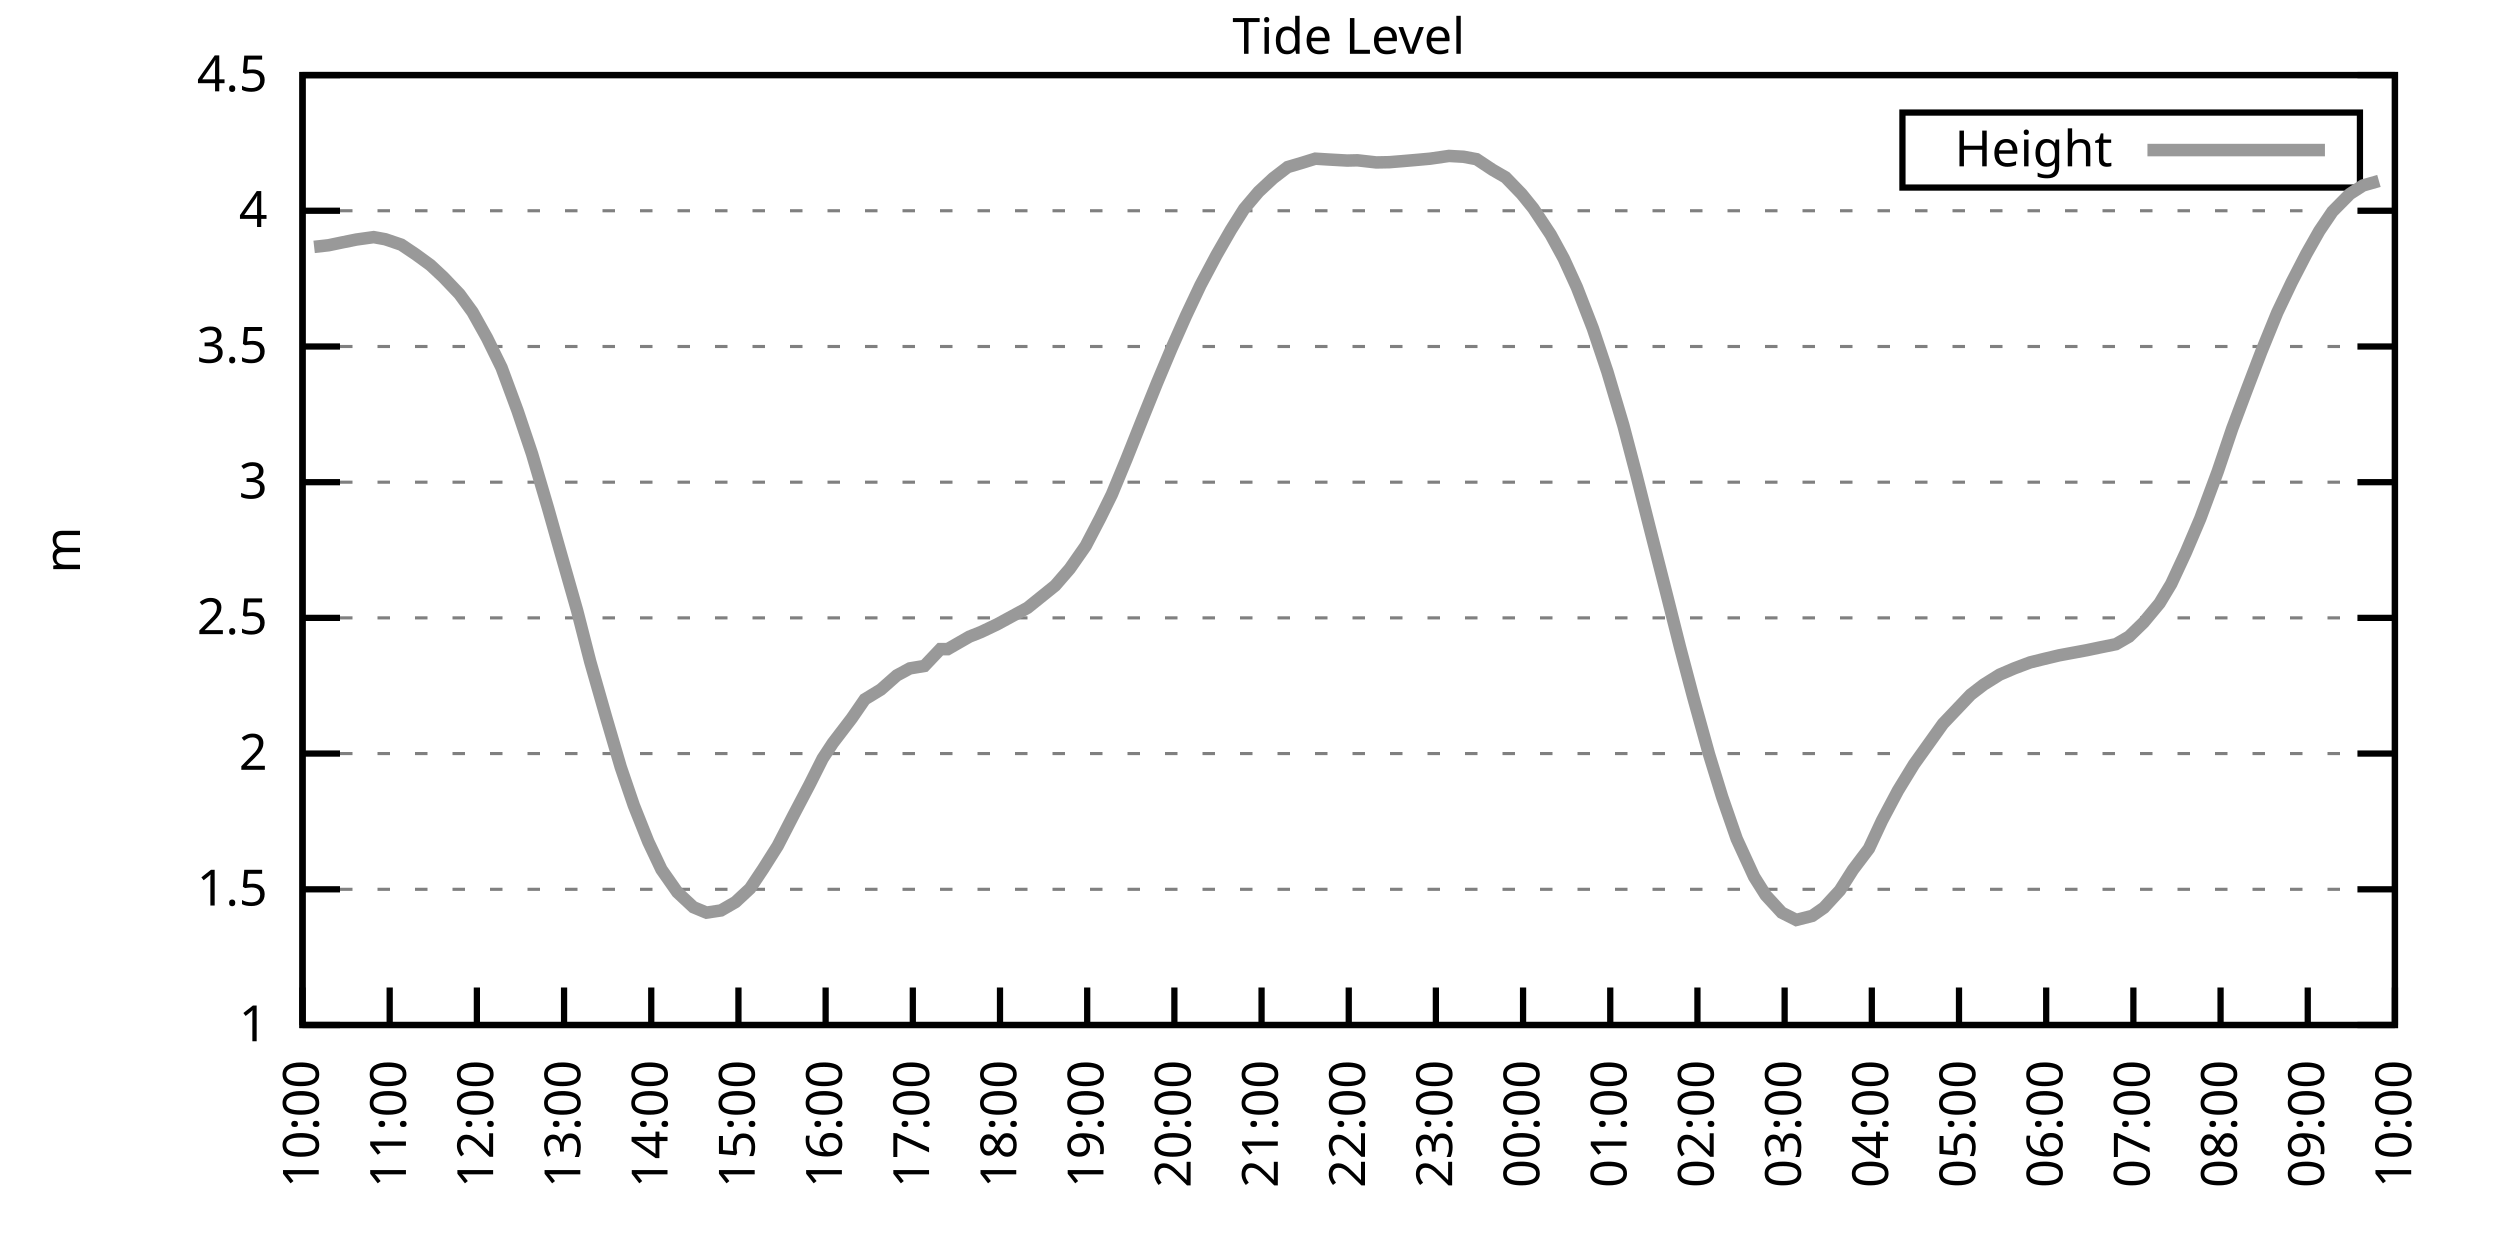
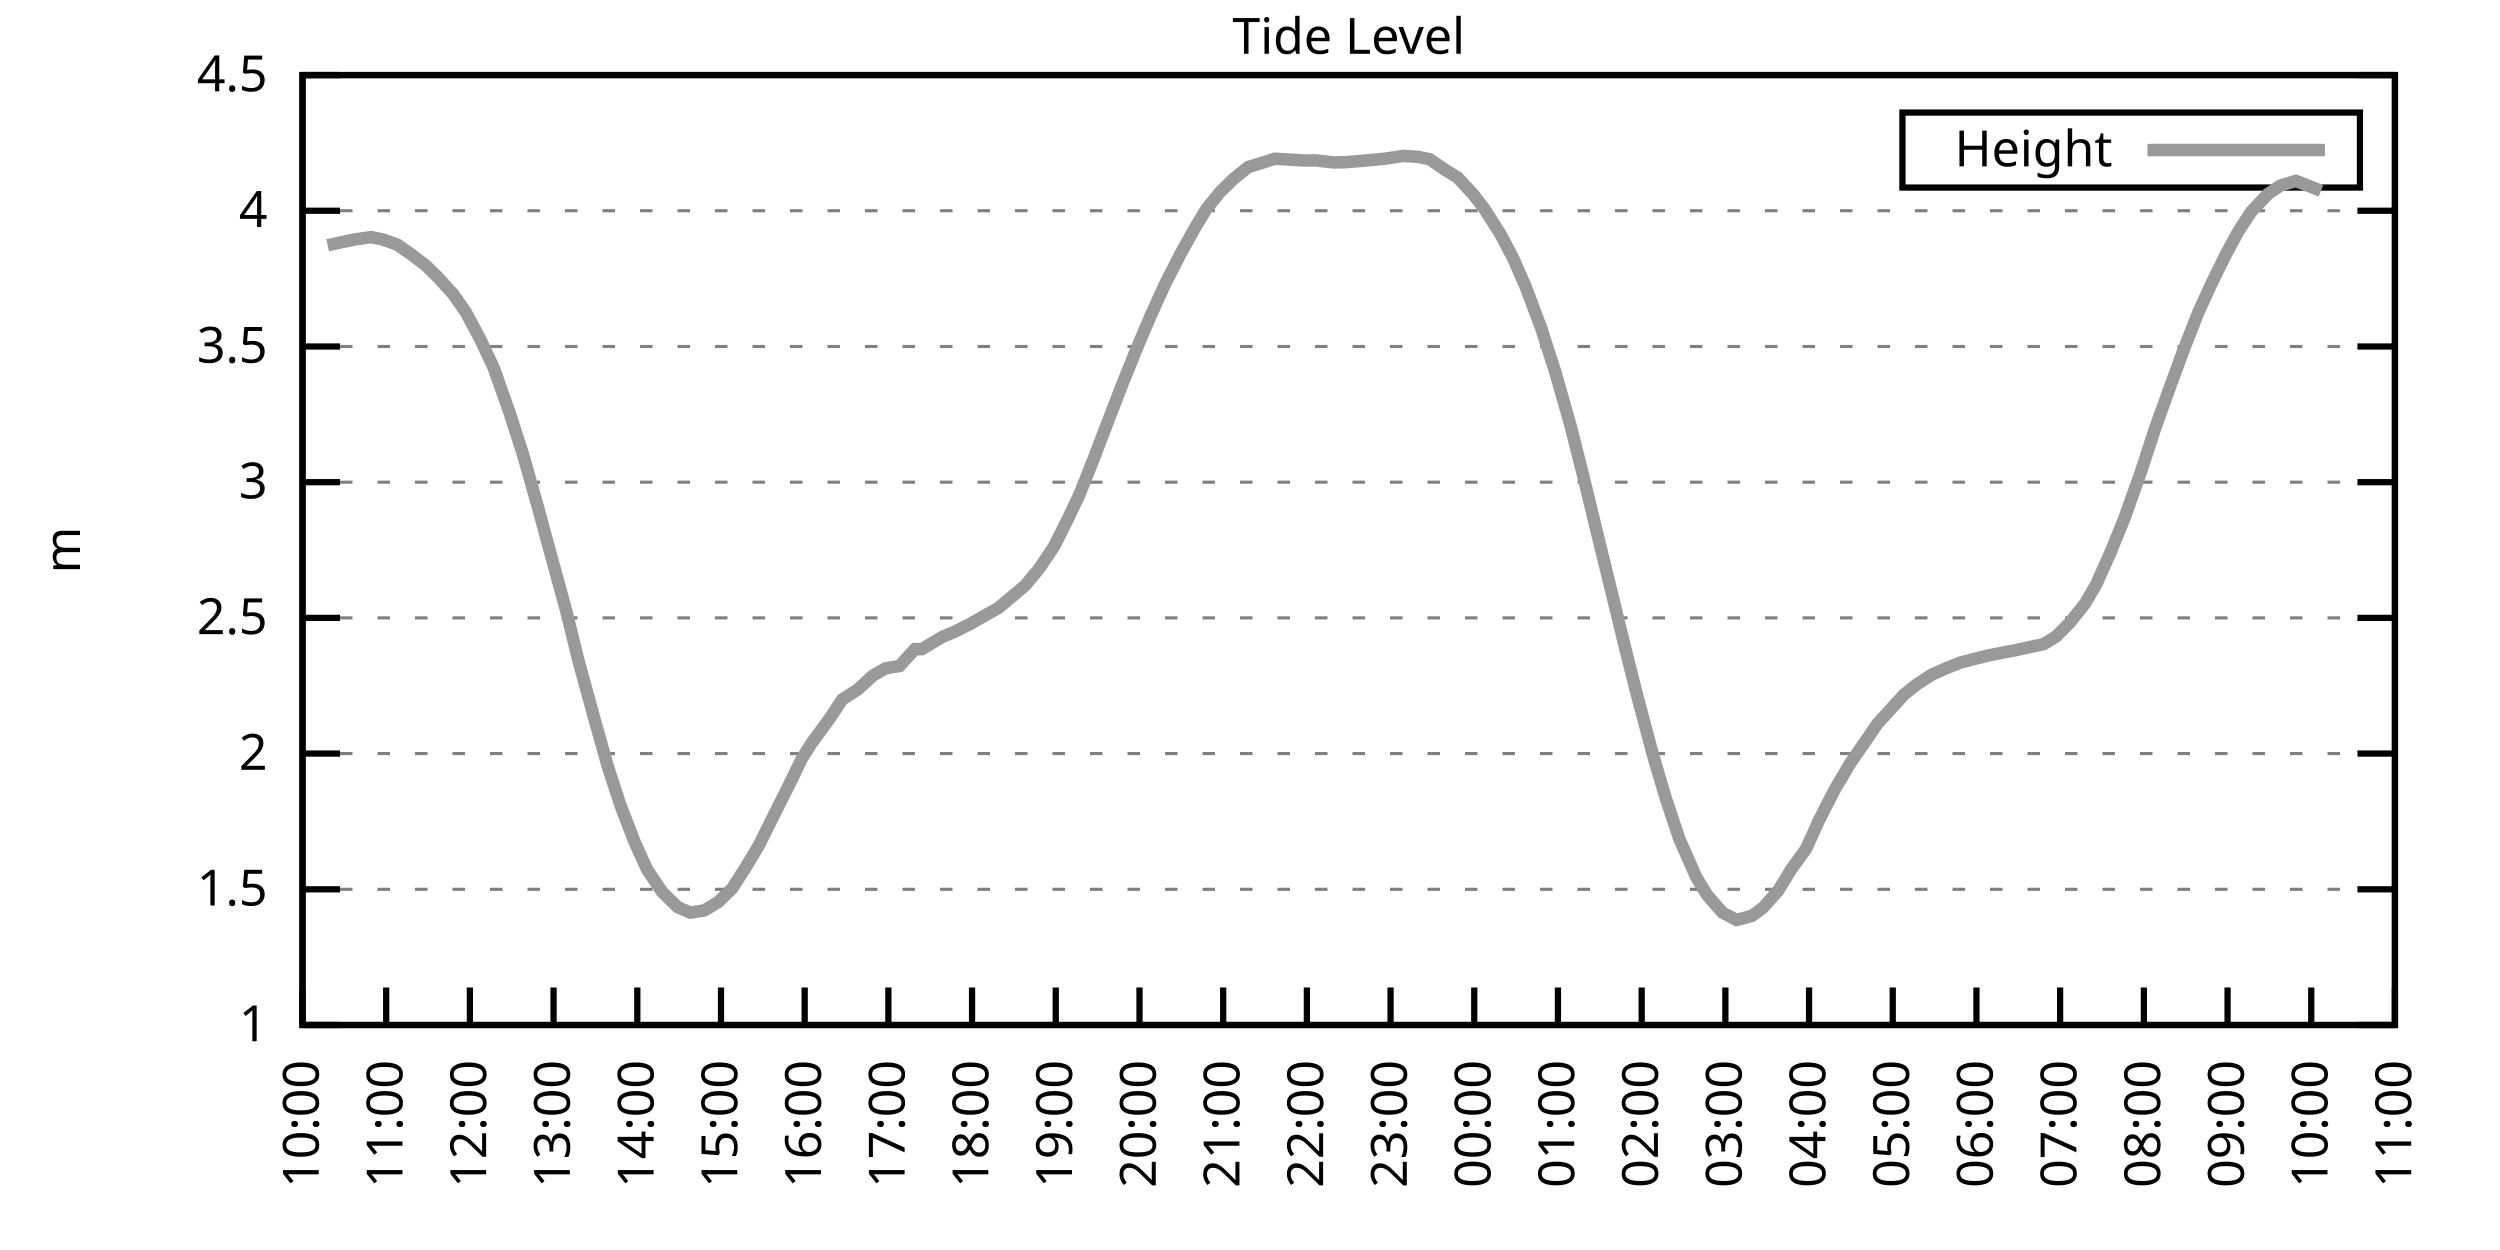
<svg xmlns="http://www.w3.org/2000/svg" xmlns:xlink="http://www.w3.org/1999/xlink" width="400" height="200" viewBox="0 0 400 200">
  <g id="gnuplot_canvas">
    <rect x="0" y="0" width="400" height="200" fill="none" />
    <defs>
      <circle id="gpDot" r="0.5" stroke-width="0.5" stroke="currentColor" />
      <path id="gpPt0" stroke-width="0.333" stroke="currentColor" d="M-1,0 h2 M0,-1 v2" />
      <path id="gpPt1" stroke-width="0.333" stroke="currentColor" d="M-1,-1 L1,1 M1,-1 L-1,1" />
      <path id="gpPt2" stroke-width="0.333" stroke="currentColor" d="M-1,0 L1,0 M0,-1 L0,1 M-1,-1 L1,1 M-1,1 L1,-1" />
      <rect id="gpPt3" stroke-width="0.333" stroke="currentColor" x="-1" y="-1" width="2" height="2" />
      <rect id="gpPt4" stroke-width="0.333" stroke="currentColor" fill="currentColor" x="-1" y="-1" width="2" height="2" />
      <circle id="gpPt5" stroke-width="0.333" stroke="currentColor" cx="0" cy="0" r="1" />
      <use xlink:href="#gpPt5" id="gpPt6" fill="currentColor" stroke="none" />
      <path id="gpPt7" stroke-width="0.333" stroke="currentColor" d="M0,-1.33 L-1.33,0.67 L1.33,0.67 z" />
      <use xlink:href="#gpPt7" id="gpPt8" fill="currentColor" stroke="none" />
      <use xlink:href="#gpPt7" id="gpPt9" stroke="currentColor" transform="rotate(180)" />
      <use xlink:href="#gpPt9" id="gpPt10" fill="currentColor" stroke="none" />
      <use xlink:href="#gpPt3" id="gpPt11" stroke="currentColor" transform="rotate(45)" />
      <use xlink:href="#gpPt11" id="gpPt12" fill="currentColor" stroke="none" />
      <path id="gpPt13" stroke-width="0.333" stroke="currentColor" d="M0,1.330 L1.265,0.411 L0.782,-1.067 L-0.782,-1.076 L-1.265,0.411 z" />
      <use xlink:href="#gpPt13" id="gpPt14" fill="currentColor" stroke="none" />
      <filter id="textbox" filterUnits="objectBoundingBox" x="0" y="0" height="1" width="1">
        <feFlood flood-color="white" flood-opacity="1" result="bgnd" />
        <feComposite in="SourceGraphic" in2="bgnd" operator="atop" />
      </filter>
      <filter id="greybox" filterUnits="objectBoundingBox" x="0" y="0" height="1" width="1">
        <feFlood flood-color="lightgrey" flood-opacity="1" result="grey" />
        <feComposite in="SourceGraphic" in2="grey" operator="atop" />
      </filter>
    </defs>
    <g fill="none" color="white" stroke="currentColor" stroke-width="1.00" stroke-linecap="butt" stroke-linejoin="miter">
</g>
    <g fill="none" color="black" stroke="currentColor" stroke-width="1.00" stroke-linecap="butt" stroke-linejoin="miter">
      <g stroke="none" shape-rendering="crispEdges">
        <polygon fill="rgb(255, 255, 255)" points="48.40,164.00 383.18,164.00 383.18,12.02 48.40,12.02 " />
      </g>
    </g>
    <g fill="none" color="black" stroke="currentColor" stroke-width="1.00" stroke-linecap="butt" stroke-linejoin="miter">
</g>
    <g fill="none" color="black" stroke="black" stroke-width="0.50" stroke-linecap="butt" stroke-linejoin="miter">
</g>
    <g fill="none" color="gray" stroke="currentColor" stroke-width="0.50" stroke-linecap="butt" stroke-linejoin="miter">
      <path stroke="gray" stroke-dasharray="2,4" class="gridline" d="M48.40,164.00 L383.19,164.00  " />
    </g>
    <g fill="none" color="gray" stroke="gray" stroke-width="1.00" stroke-linecap="butt" stroke-linejoin="miter">
</g>
    <g fill="none" color="black" stroke="currentColor" stroke-width="1.00" stroke-linecap="butt" stroke-linejoin="miter">
      <path stroke="black" d="M48.40,164.00 L54.40,164.00 M383.19,164.00 L377.19,164.00  " />
      <g transform="translate(42.80,166.60)" stroke="none" fill="black" font-family="Sans" font-size="8.00" text-anchor="end">
        <text>
          <tspan font-family="Sans"> 1</tspan>
        </text>
      </g>
    </g>
    <g fill="none" color="black" stroke="currentColor" stroke-width="1.00" stroke-linecap="butt" stroke-linejoin="miter">
</g>
    <g fill="none" color="black" stroke="black" stroke-width="0.50" stroke-linecap="butt" stroke-linejoin="miter">
</g>
    <g fill="none" color="gray" stroke="currentColor" stroke-width="0.50" stroke-linecap="butt" stroke-linejoin="miter">
      <path stroke="gray" stroke-dasharray="2,4" class="gridline" d="M48.40,142.29 L383.19,142.29  " />
    </g>
    <g fill="none" color="gray" stroke="gray" stroke-width="1.00" stroke-linecap="butt" stroke-linejoin="miter">
</g>
    <g fill="none" color="black" stroke="currentColor" stroke-width="1.00" stroke-linecap="butt" stroke-linejoin="miter">
      <path stroke="black" d="M48.40,142.29 L54.40,142.29 M383.19,142.29 L377.19,142.29  " />
      <g transform="translate(42.80,144.89)" stroke="none" fill="black" font-family="Sans" font-size="8.00" text-anchor="end">
        <text>
          <tspan font-family="Sans"> 1.5</tspan>
        </text>
      </g>
    </g>
    <g fill="none" color="black" stroke="currentColor" stroke-width="1.00" stroke-linecap="butt" stroke-linejoin="miter">
</g>
    <g fill="none" color="black" stroke="black" stroke-width="0.50" stroke-linecap="butt" stroke-linejoin="miter">
</g>
    <g fill="none" color="gray" stroke="currentColor" stroke-width="0.50" stroke-linecap="butt" stroke-linejoin="miter">
      <path stroke="gray" stroke-dasharray="2,4" class="gridline" d="M48.40,120.57 L383.19,120.57  " />
    </g>
    <g fill="none" color="gray" stroke="gray" stroke-width="1.00" stroke-linecap="butt" stroke-linejoin="miter">
</g>
    <g fill="none" color="black" stroke="currentColor" stroke-width="1.00" stroke-linecap="butt" stroke-linejoin="miter">
      <path stroke="black" d="M48.40,120.57 L54.40,120.57 M383.19,120.57 L377.19,120.57  " />
      <g transform="translate(42.80,123.17)" stroke="none" fill="black" font-family="Sans" font-size="8.00" text-anchor="end">
        <text>
          <tspan font-family="Sans"> 2</tspan>
        </text>
      </g>
    </g>
    <g fill="none" color="black" stroke="currentColor" stroke-width="1.00" stroke-linecap="butt" stroke-linejoin="miter">
</g>
    <g fill="none" color="black" stroke="black" stroke-width="0.50" stroke-linecap="butt" stroke-linejoin="miter">
</g>
    <g fill="none" color="gray" stroke="currentColor" stroke-width="0.50" stroke-linecap="butt" stroke-linejoin="miter">
      <path stroke="gray" stroke-dasharray="2,4" class="gridline" d="M48.40,98.86 L383.19,98.86  " />
    </g>
    <g fill="none" color="gray" stroke="gray" stroke-width="1.00" stroke-linecap="butt" stroke-linejoin="miter">
</g>
    <g fill="none" color="black" stroke="currentColor" stroke-width="1.00" stroke-linecap="butt" stroke-linejoin="miter">
      <path stroke="black" d="M48.40,98.86 L54.40,98.86 M383.19,98.86 L377.19,98.86  " />
      <g transform="translate(42.80,101.46)" stroke="none" fill="black" font-family="Sans" font-size="8.00" text-anchor="end">
        <text>
          <tspan font-family="Sans"> 2.5</tspan>
        </text>
      </g>
    </g>
    <g fill="none" color="black" stroke="currentColor" stroke-width="1.00" stroke-linecap="butt" stroke-linejoin="miter">
</g>
    <g fill="none" color="black" stroke="black" stroke-width="0.50" stroke-linecap="butt" stroke-linejoin="miter">
</g>
    <g fill="none" color="gray" stroke="currentColor" stroke-width="0.50" stroke-linecap="butt" stroke-linejoin="miter">
      <path stroke="gray" stroke-dasharray="2,4" class="gridline" d="M48.40,77.15 L383.19,77.15  " />
    </g>
    <g fill="none" color="gray" stroke="gray" stroke-width="1.00" stroke-linecap="butt" stroke-linejoin="miter">
</g>
    <g fill="none" color="black" stroke="currentColor" stroke-width="1.00" stroke-linecap="butt" stroke-linejoin="miter">
      <path stroke="black" d="M48.40,77.15 L54.40,77.15 M383.19,77.15 L377.19,77.15  " />
      <g transform="translate(42.80,79.75)" stroke="none" fill="black" font-family="Sans" font-size="8.00" text-anchor="end">
        <text>
          <tspan font-family="Sans"> 3</tspan>
        </text>
      </g>
    </g>
    <g fill="none" color="black" stroke="currentColor" stroke-width="1.00" stroke-linecap="butt" stroke-linejoin="miter">
</g>
    <g fill="none" color="black" stroke="black" stroke-width="0.50" stroke-linecap="butt" stroke-linejoin="miter">
</g>
    <g fill="none" color="gray" stroke="currentColor" stroke-width="0.50" stroke-linecap="butt" stroke-linejoin="miter">
      <path stroke="gray" stroke-dasharray="2,4" class="gridline" d="M48.40,55.44 L383.19,55.44  " />
    </g>
    <g fill="none" color="gray" stroke="gray" stroke-width="1.00" stroke-linecap="butt" stroke-linejoin="miter">
</g>
    <g fill="none" color="black" stroke="currentColor" stroke-width="1.00" stroke-linecap="butt" stroke-linejoin="miter">
      <path stroke="black" d="M48.40,55.44 L54.40,55.44 M383.19,55.44 L377.19,55.44  " />
      <g transform="translate(42.80,58.04)" stroke="none" fill="black" font-family="Sans" font-size="8.00" text-anchor="end">
        <text>
          <tspan font-family="Sans"> 3.5</tspan>
        </text>
      </g>
    </g>
    <g fill="none" color="black" stroke="currentColor" stroke-width="1.00" stroke-linecap="butt" stroke-linejoin="miter">
</g>
    <g fill="none" color="black" stroke="black" stroke-width="0.50" stroke-linecap="butt" stroke-linejoin="miter">
</g>
    <g fill="none" color="gray" stroke="currentColor" stroke-width="0.50" stroke-linecap="butt" stroke-linejoin="miter">
      <path stroke="gray" stroke-dasharray="2,4" class="gridline" d="M48.40,33.72 L383.19,33.72  " />
    </g>
    <g fill="none" color="gray" stroke="gray" stroke-width="1.00" stroke-linecap="butt" stroke-linejoin="miter">
</g>
    <g fill="none" color="black" stroke="currentColor" stroke-width="1.00" stroke-linecap="butt" stroke-linejoin="miter">
      <path stroke="black" d="M48.40,33.72 L54.40,33.72 M383.19,33.72 L377.19,33.72  " />
      <g transform="translate(42.80,36.32)" stroke="none" fill="black" font-family="Sans" font-size="8.00" text-anchor="end">
        <text>
          <tspan font-family="Sans"> 4</tspan>
        </text>
      </g>
    </g>
    <g fill="none" color="black" stroke="currentColor" stroke-width="1.00" stroke-linecap="butt" stroke-linejoin="miter">
</g>
    <g fill="none" color="black" stroke="black" stroke-width="0.50" stroke-linecap="butt" stroke-linejoin="miter">
</g>
    <g fill="none" color="gray" stroke="currentColor" stroke-width="0.50" stroke-linecap="butt" stroke-linejoin="miter">
      <path stroke="gray" stroke-dasharray="2,4" class="gridline" d="M48.40,12.01 L383.19,12.01  " />
    </g>
    <g fill="none" color="gray" stroke="gray" stroke-width="1.00" stroke-linecap="butt" stroke-linejoin="miter">
</g>
    <g fill="none" color="black" stroke="currentColor" stroke-width="1.00" stroke-linecap="butt" stroke-linejoin="miter">
      <path stroke="black" d="M48.40,12.01 L54.40,12.01 M383.19,12.01 L377.19,12.01  " />
      <g transform="translate(42.80,14.61)" stroke="none" fill="black" font-family="Sans" font-size="8.00" text-anchor="end">
        <text>
          <tspan font-family="Sans"> 4.5</tspan>
        </text>
      </g>
    </g>
    <g fill="none" color="black" stroke="currentColor" stroke-width="1.00" stroke-linecap="butt" stroke-linejoin="miter">
      <path stroke="black" d="M48.40,164.00 L48.40,158.00  " />
      <g transform="translate(51.00,169.60) rotate(270.00)" stroke="none" fill="black" font-family="Sans" font-size="8.00" text-anchor="end">
        <text>
          <tspan font-family="Sans">10:00</tspan>
        </text>
      </g>
    </g>
    <g fill="none" color="black" stroke="currentColor" stroke-width="1.00" stroke-linecap="butt" stroke-linejoin="miter">
-       <path stroke="black" d="M62.35,164.00 L62.35,158.00  " />
-       <g transform="translate(64.95,169.60) rotate(270.00)" stroke="none" fill="black" font-family="Sans" font-size="8.00" text-anchor="end">
+       <path stroke="black" d="M61.79,164.00 L61.79,158.00  " />
+       <g transform="translate(64.39,169.60) rotate(270.00)" stroke="none" fill="black" font-family="Sans" font-size="8.00" text-anchor="end">
        <text>
          <tspan font-family="Sans">11:00</tspan>
        </text>
      </g>
    </g>
    <g fill="none" color="black" stroke="currentColor" stroke-width="1.00" stroke-linecap="butt" stroke-linejoin="miter">
-       <path stroke="black" d="M76.30,164.00 L76.30,158.00  " />
-       <g transform="translate(78.90,169.60) rotate(270.00)" stroke="none" fill="black" font-family="Sans" font-size="8.00" text-anchor="end">
+       <path stroke="black" d="M75.18,164.00 L75.18,158.00  " />
+       <g transform="translate(77.78,169.60) rotate(270.00)" stroke="none" fill="black" font-family="Sans" font-size="8.00" text-anchor="end">
        <text>
          <tspan font-family="Sans">12:00</tspan>
        </text>
      </g>
    </g>
    <g fill="none" color="black" stroke="currentColor" stroke-width="1.00" stroke-linecap="butt" stroke-linejoin="miter">
-       <path stroke="black" d="M90.25,164.00 L90.25,158.00  " />
-       <g transform="translate(92.85,169.60) rotate(270.00)" stroke="none" fill="black" font-family="Sans" font-size="8.00" text-anchor="end">
+       <path stroke="black" d="M88.57,164.00 L88.57,158.00  " />
+       <g transform="translate(91.17,169.60) rotate(270.00)" stroke="none" fill="black" font-family="Sans" font-size="8.00" text-anchor="end">
        <text>
          <tspan font-family="Sans">13:00</tspan>
        </text>
      </g>
    </g>
    <g fill="none" color="black" stroke="currentColor" stroke-width="1.00" stroke-linecap="butt" stroke-linejoin="miter">
-       <path stroke="black" d="M104.20,164.00 L104.20,158.00  " />
-       <g transform="translate(106.80,169.60) rotate(270.00)" stroke="none" fill="black" font-family="Sans" font-size="8.00" text-anchor="end">
+       <path stroke="black" d="M101.97,164.00 L101.97,158.00  " />
+       <g transform="translate(104.57,169.60) rotate(270.00)" stroke="none" fill="black" font-family="Sans" font-size="8.00" text-anchor="end">
        <text>
          <tspan font-family="Sans">14:00</tspan>
        </text>
      </g>
    </g>
    <g fill="none" color="black" stroke="currentColor" stroke-width="1.00" stroke-linecap="butt" stroke-linejoin="miter">
-       <path stroke="black" d="M118.15,164.00 L118.15,158.00  " />
-       <g transform="translate(120.75,169.60) rotate(270.00)" stroke="none" fill="black" font-family="Sans" font-size="8.00" text-anchor="end">
+       <path stroke="black" d="M115.36,164.00 L115.36,158.00  " />
+       <g transform="translate(117.96,169.60) rotate(270.00)" stroke="none" fill="black" font-family="Sans" font-size="8.00" text-anchor="end">
        <text>
          <tspan font-family="Sans">15:00</tspan>
        </text>
      </g>
    </g>
    <g fill="none" color="black" stroke="currentColor" stroke-width="1.00" stroke-linecap="butt" stroke-linejoin="miter">
-       <path stroke="black" d="M132.10,164.00 L132.10,158.00  " />
-       <g transform="translate(134.70,169.60) rotate(270.00)" stroke="none" fill="black" font-family="Sans" font-size="8.00" text-anchor="end">
+       <path stroke="black" d="M128.75,164.00 L128.75,158.00  " />
+       <g transform="translate(131.35,169.60) rotate(270.00)" stroke="none" fill="black" font-family="Sans" font-size="8.00" text-anchor="end">
        <text>
          <tspan font-family="Sans">16:00</tspan>
        </text>
      </g>
    </g>
    <g fill="none" color="black" stroke="currentColor" stroke-width="1.00" stroke-linecap="butt" stroke-linejoin="miter">
-       <path stroke="black" d="M146.05,164.00 L146.05,158.00  " />
-       <g transform="translate(148.65,169.60) rotate(270.00)" stroke="none" fill="black" font-family="Sans" font-size="8.00" text-anchor="end">
+       <path stroke="black" d="M142.14,164.00 L142.14,158.00  " />
+       <g transform="translate(144.74,169.60) rotate(270.00)" stroke="none" fill="black" font-family="Sans" font-size="8.00" text-anchor="end">
        <text>
          <tspan font-family="Sans">17:00</tspan>
        </text>
      </g>
    </g>
    <g fill="none" color="black" stroke="currentColor" stroke-width="1.00" stroke-linecap="butt" stroke-linejoin="miter">
-       <path stroke="black" d="M160.00,164.00 L160.00,158.00  " />
-       <g transform="translate(162.60,169.60) rotate(270.00)" stroke="none" fill="black" font-family="Sans" font-size="8.00" text-anchor="end">
+       <path stroke="black" d="M155.53,164.00 L155.53,158.00  " />
+       <g transform="translate(158.13,169.60) rotate(270.00)" stroke="none" fill="black" font-family="Sans" font-size="8.00" text-anchor="end">
        <text>
          <tspan font-family="Sans">18:00</tspan>
        </text>
      </g>
    </g>
    <g fill="none" color="black" stroke="currentColor" stroke-width="1.00" stroke-linecap="butt" stroke-linejoin="miter">
-       <path stroke="black" d="M173.95,164.00 L173.95,158.00  " />
-       <g transform="translate(176.55,169.60) rotate(270.00)" stroke="none" fill="black" font-family="Sans" font-size="8.00" text-anchor="end">
+       <path stroke="black" d="M168.92,164.00 L168.92,158.00  " />
+       <g transform="translate(171.52,169.60) rotate(270.00)" stroke="none" fill="black" font-family="Sans" font-size="8.00" text-anchor="end">
        <text>
          <tspan font-family="Sans">19:00</tspan>
        </text>
      </g>
    </g>
    <g fill="none" color="black" stroke="currentColor" stroke-width="1.00" stroke-linecap="butt" stroke-linejoin="miter">
-       <path stroke="black" d="M187.90,164.00 L187.90,158.00  " />
-       <g transform="translate(190.50,169.60) rotate(270.00)" stroke="none" fill="black" font-family="Sans" font-size="8.00" text-anchor="end">
+       <path stroke="black" d="M182.32,164.00 L182.32,158.00  " />
+       <g transform="translate(184.92,169.60) rotate(270.00)" stroke="none" fill="black" font-family="Sans" font-size="8.00" text-anchor="end">
        <text>
          <tspan font-family="Sans">20:00</tspan>
        </text>
      </g>
    </g>
    <g fill="none" color="black" stroke="currentColor" stroke-width="1.00" stroke-linecap="butt" stroke-linejoin="miter">
-       <path stroke="black" d="M201.85,164.00 L201.85,158.00  " />
-       <g transform="translate(204.45,169.60) rotate(270.00)" stroke="none" fill="black" font-family="Sans" font-size="8.00" text-anchor="end">
+       <path stroke="black" d="M195.71,164.00 L195.71,158.00  " />
+       <g transform="translate(198.31,169.60) rotate(270.00)" stroke="none" fill="black" font-family="Sans" font-size="8.00" text-anchor="end">
        <text>
          <tspan font-family="Sans">21:00</tspan>
        </text>
      </g>
    </g>
    <g fill="none" color="black" stroke="currentColor" stroke-width="1.00" stroke-linecap="butt" stroke-linejoin="miter">
-       <path stroke="black" d="M215.80,164.00 L215.80,158.00  " />
-       <g transform="translate(218.40,169.60) rotate(270.00)" stroke="none" fill="black" font-family="Sans" font-size="8.00" text-anchor="end">
+       <path stroke="black" d="M209.10,164.00 L209.10,158.00  " />
+       <g transform="translate(211.70,169.60) rotate(270.00)" stroke="none" fill="black" font-family="Sans" font-size="8.00" text-anchor="end">
        <text>
          <tspan font-family="Sans">22:00</tspan>
        </text>
      </g>
    </g>
    <g fill="none" color="black" stroke="currentColor" stroke-width="1.00" stroke-linecap="butt" stroke-linejoin="miter">
-       <path stroke="black" d="M229.74,164.00 L229.74,158.00  " />
-       <g transform="translate(232.34,169.60) rotate(270.00)" stroke="none" fill="black" font-family="Sans" font-size="8.00" text-anchor="end">
+       <path stroke="black" d="M222.49,164.00 L222.49,158.00  " />
+       <g transform="translate(225.09,169.60) rotate(270.00)" stroke="none" fill="black" font-family="Sans" font-size="8.00" text-anchor="end">
        <text>
          <tspan font-family="Sans">23:00</tspan>
        </text>
      </g>
    </g>
    <g fill="none" color="black" stroke="currentColor" stroke-width="1.00" stroke-linecap="butt" stroke-linejoin="miter">
-       <path stroke="black" d="M243.69,164.00 L243.69,158.00  " />
-       <g transform="translate(246.29,169.60) rotate(270.00)" stroke="none" fill="black" font-family="Sans" font-size="8.00" text-anchor="end">
+       <path stroke="black" d="M235.88,164.00 L235.88,158.00  " />
+       <g transform="translate(238.48,169.60) rotate(270.00)" stroke="none" fill="black" font-family="Sans" font-size="8.00" text-anchor="end">
        <text>
          <tspan font-family="Sans">00:00</tspan>
        </text>
      </g>
    </g>
    <g fill="none" color="black" stroke="currentColor" stroke-width="1.00" stroke-linecap="butt" stroke-linejoin="miter">
-       <path stroke="black" d="M257.64,164.00 L257.64,158.00  " />
-       <g transform="translate(260.24,169.60) rotate(270.00)" stroke="none" fill="black" font-family="Sans" font-size="8.00" text-anchor="end">
+       <path stroke="black" d="M249.27,164.00 L249.27,158.00  " />
+       <g transform="translate(251.87,169.60) rotate(270.00)" stroke="none" fill="black" font-family="Sans" font-size="8.00" text-anchor="end">
        <text>
          <tspan font-family="Sans">01:00</tspan>
        </text>
      </g>
    </g>
    <g fill="none" color="black" stroke="currentColor" stroke-width="1.00" stroke-linecap="butt" stroke-linejoin="miter">
-       <path stroke="black" d="M271.59,164.00 L271.59,158.00  " />
-       <g transform="translate(274.19,169.60) rotate(270.00)" stroke="none" fill="black" font-family="Sans" font-size="8.00" text-anchor="end">
+       <path stroke="black" d="M262.67,164.00 L262.67,158.00  " />
+       <g transform="translate(265.27,169.60) rotate(270.00)" stroke="none" fill="black" font-family="Sans" font-size="8.00" text-anchor="end">
        <text>
          <tspan font-family="Sans">02:00</tspan>
        </text>
      </g>
    </g>
    <g fill="none" color="black" stroke="currentColor" stroke-width="1.00" stroke-linecap="butt" stroke-linejoin="miter">
-       <path stroke="black" d="M285.54,164.00 L285.54,158.00  " />
-       <g transform="translate(288.14,169.60) rotate(270.00)" stroke="none" fill="black" font-family="Sans" font-size="8.00" text-anchor="end">
+       <path stroke="black" d="M276.06,164.00 L276.06,158.00  " />
+       <g transform="translate(278.66,169.60) rotate(270.00)" stroke="none" fill="black" font-family="Sans" font-size="8.00" text-anchor="end">
        <text>
          <tspan font-family="Sans">03:00</tspan>
        </text>
      </g>
    </g>
    <g fill="none" color="black" stroke="currentColor" stroke-width="1.00" stroke-linecap="butt" stroke-linejoin="miter">
-       <path stroke="black" d="M299.49,164.00 L299.49,158.00  " />
-       <g transform="translate(302.09,169.60) rotate(270.00)" stroke="none" fill="black" font-family="Sans" font-size="8.00" text-anchor="end">
+       <path stroke="black" d="M289.45,164.00 L289.45,158.00  " />
+       <g transform="translate(292.05,169.60) rotate(270.00)" stroke="none" fill="black" font-family="Sans" font-size="8.00" text-anchor="end">
        <text>
          <tspan font-family="Sans">04:00</tspan>
        </text>
      </g>
    </g>
    <g fill="none" color="black" stroke="currentColor" stroke-width="1.00" stroke-linecap="butt" stroke-linejoin="miter">
-       <path stroke="black" d="M313.44,164.00 L313.44,158.00  " />
-       <g transform="translate(316.04,169.60) rotate(270.00)" stroke="none" fill="black" font-family="Sans" font-size="8.00" text-anchor="end">
+       <path stroke="black" d="M302.84,164.00 L302.84,158.00  " />
+       <g transform="translate(305.44,169.60) rotate(270.00)" stroke="none" fill="black" font-family="Sans" font-size="8.00" text-anchor="end">
        <text>
          <tspan font-family="Sans">05:00</tspan>
        </text>
      </g>
    </g>
    <g fill="none" color="black" stroke="currentColor" stroke-width="1.00" stroke-linecap="butt" stroke-linejoin="miter">
-       <path stroke="black" d="M327.39,164.00 L327.39,158.00  " />
-       <g transform="translate(329.99,169.60) rotate(270.00)" stroke="none" fill="black" font-family="Sans" font-size="8.00" text-anchor="end">
+       <path stroke="black" d="M316.23,164.00 L316.23,158.00  " />
+       <g transform="translate(318.83,169.60) rotate(270.00)" stroke="none" fill="black" font-family="Sans" font-size="8.00" text-anchor="end">
        <text>
          <tspan font-family="Sans">06:00</tspan>
        </text>
      </g>
    </g>
    <g fill="none" color="black" stroke="currentColor" stroke-width="1.00" stroke-linecap="butt" stroke-linejoin="miter">
-       <path stroke="black" d="M341.34,164.00 L341.34,158.00  " />
-       <g transform="translate(343.94,169.60) rotate(270.00)" stroke="none" fill="black" font-family="Sans" font-size="8.00" text-anchor="end">
+       <path stroke="black" d="M329.62,164.00 L329.62,158.00  " />
+       <g transform="translate(332.22,169.60) rotate(270.00)" stroke="none" fill="black" font-family="Sans" font-size="8.00" text-anchor="end">
        <text>
          <tspan font-family="Sans">07:00</tspan>
        </text>
      </g>
    </g>
    <g fill="none" color="black" stroke="currentColor" stroke-width="1.00" stroke-linecap="butt" stroke-linejoin="miter">
-       <path stroke="black" d="M355.29,164.00 L355.29,158.00  " />
-       <g transform="translate(357.89,169.60) rotate(270.00)" stroke="none" fill="black" font-family="Sans" font-size="8.00" text-anchor="end">
+       <path stroke="black" d="M343.02,164.00 L343.02,158.00  " />
+       <g transform="translate(345.62,169.60) rotate(270.00)" stroke="none" fill="black" font-family="Sans" font-size="8.00" text-anchor="end">
        <text>
          <tspan font-family="Sans">08:00</tspan>
        </text>
      </g>
    </g>
    <g fill="none" color="black" stroke="currentColor" stroke-width="1.00" stroke-linecap="butt" stroke-linejoin="miter">
-       <path stroke="black" d="M369.24,164.00 L369.24,158.00  " />
-       <g transform="translate(371.84,169.60) rotate(270.00)" stroke="none" fill="black" font-family="Sans" font-size="8.00" text-anchor="end">
+       <path stroke="black" d="M356.41,164.00 L356.41,158.00  " />
+       <g transform="translate(359.01,169.60) rotate(270.00)" stroke="none" fill="black" font-family="Sans" font-size="8.00" text-anchor="end">
        <text>
          <tspan font-family="Sans">09:00</tspan>
+         </text>
+       </g>
+     </g>
+     <g fill="none" color="black" stroke="currentColor" stroke-width="1.00" stroke-linecap="butt" stroke-linejoin="miter">
+       <path stroke="black" d="M369.80,164.00 L369.80,158.00  " />
+       <g transform="translate(372.40,169.60) rotate(270.00)" stroke="none" fill="black" font-family="Sans" font-size="8.00" text-anchor="end">
+         <text>
+           <tspan font-family="Sans">10:00</tspan>
        </text>
      </g>
    </g>
    <g fill="none" color="black" stroke="currentColor" stroke-width="1.00" stroke-linecap="butt" stroke-linejoin="miter">
      <path stroke="black" d="M383.19,164.00 L383.19,158.00  " />
      <g transform="translate(385.79,169.60) rotate(270.00)" stroke="none" fill="black" font-family="Sans" font-size="8.00" text-anchor="end">
        <text>
-           <tspan font-family="Sans">10:00</tspan>
+           <tspan font-family="Sans">11:00</tspan>
        </text>
      </g>
    </g>
    <g fill="none" color="black" stroke="currentColor" stroke-width="1.00" stroke-linecap="butt" stroke-linejoin="miter">
</g>
    <g fill="none" color="black" stroke="currentColor" stroke-width="1.00" stroke-linecap="butt" stroke-linejoin="miter">
      <path stroke="black" d="M48.40,12.01 L48.40,164.00 L383.19,164.00 L383.19,12.01 L48.40,12.01 Z  " />
    </g>
    <g fill="none" color="black" stroke="currentColor" stroke-width="1.00" stroke-linecap="butt" stroke-linejoin="miter">
</g>
    <g fill="none" color="black" stroke="currentColor" stroke-width="1.00" stroke-linecap="butt" stroke-linejoin="miter">
      <path stroke="black" d="M304.39,30.01 L304.39,18.01 L377.59,18.01 L377.59,30.01 L304.39,30.01 Z  " />
    </g>
    <g id="Tide_level_plot_1">
      <g fill="none" color="white" stroke="black" stroke-width="2.00" stroke-linecap="butt" stroke-linejoin="miter">
</g>
      <g fill="none" color="black" stroke="currentColor" stroke-width="2.00" stroke-linecap="butt" stroke-linejoin="miter">
        <g transform="translate(337.99,26.61)" stroke="none" fill="black" font-family="Sans" font-size="8.00" text-anchor="end">
          <text>
            <tspan font-family="Sans">Height</tspan>
          </text>
        </g>
      </g>
      <g fill="none" color="black" stroke="currentColor" stroke-width="2.00" stroke-linecap="butt" stroke-linejoin="miter">
-         <path stroke="rgb(153, 153, 153)" d="M343.59,24.01 L371.99,24.01 M50.26,39.50 L52.58,39.24 L54.68,38.80 L57.00,38.33 L59.79,37.94 L61.65,38.28   L64.21,39.15 L66.53,40.71 L68.86,42.41 L70.95,44.36 L73.51,47.05 L75.60,49.92 L77.93,54.09 L80.25,58.82   L82.81,65.73 L85.13,72.63 L87.69,81.32 L89.32,87.09 L92.34,97.69 L94.43,105.85 L96.99,114.80 L99.32,122.75   L101.41,128.87 L103.73,134.69 L105.83,139.12 L108.38,142.76 L110.94,145.15 L113.03,146.02 L115.36,145.67 L117.68,144.33   L120.01,142.16 L122.10,139.03 L124.43,135.34 L126.98,130.39 L129.54,125.52 L131.63,121.36 L133.26,118.88 L136.28,114.93   L138.37,111.89 L140.93,110.33 L143.49,108.07 L145.58,106.94 L147.91,106.55 L150.46,103.86 L151.63,103.86 L155.11,101.86   L156.97,101.12 L159.53,99.90 L162.09,98.51 L164.41,97.25 L166.51,95.56 L168.83,93.69 L171.16,91.00 L173.71,87.35   L176.04,82.88 L177.90,79.10 L180.22,73.50 L182.78,67.07 L185.11,61.30 L187.43,55.78 L189.76,50.53 L192.08,45.62   L194.64,40.80 L196.96,36.76 L199.06,33.42 L201.38,30.68 L203.71,28.51 L206.03,26.73 L208.36,26.04 L210.45,25.39   L212.54,25.52 L215.56,25.69 L217.19,25.65 L220.21,25.99 L222.30,25.95 L224.40,25.78 L226.95,25.56 L228.81,25.39   L231.84,24.95 L234.16,25.08 L236.25,25.47 L238.81,27.17 L240.90,28.38 L243.46,31.03 L245.32,33.33 L248.11,37.54   L250.20,41.37 L252.30,45.97 L254.85,52.53 L257.18,59.47 L259.74,68.07 L261.83,76.02 L263.92,84.31 L266.71,95.26   L268.80,103.55 L270.90,111.50 L273.45,120.70 L275.55,127.52 L277.87,134.21 L280.66,140.29 L282.52,143.24 L285.08,146.02   L287.40,147.19 L289.96,146.54 L291.82,145.24 L294.38,142.46 L296.47,139.16 L299.03,135.77 L301.12,131.30 L303.68,126.48   L306.23,122.31 L310.88,115.80 L315.30,111.15 L317.39,109.54 L319.95,107.94 L322.28,106.94 L324.83,105.98 L326.93,105.46   L329.48,104.85 L331.58,104.46 L333.90,104.03 L335.99,103.59 L338.55,103.07 L340.64,101.86 L342.97,99.60 L345.53,96.52   L347.39,93.43 L349.71,88.44 L352.04,82.97 L354.83,75.45 L357.15,68.59 L359.48,62.38 L361.80,56.30 L364.36,50.01   L366.68,45.14 L369.01,40.63 L371.10,36.94 L373.19,33.85 L375.98,31.03 L378.08,29.68 L380.63,28.95  " />
+         <path stroke="rgb(153, 153, 153)" d="M343.59,24.01 L371.99,24.01 M52.42,39.24 L54.43,38.80 L56.66,38.33 L59.34,37.94 L61.12,38.28 L63.58,39.15   L65.81,40.71 L68.04,42.41 L70.05,44.36 L72.50,47.05 L74.51,49.92 L76.75,54.09 L78.98,58.82 L81.43,65.73   L83.66,72.63 L86.12,81.32 L87.68,87.09 L90.58,97.69 L92.59,105.85 L95.05,114.80 L97.28,122.75 L99.29,128.87   L101.52,134.69 L103.53,139.12 L105.98,142.76 L108.44,145.15 L110.45,146.02 L112.68,145.67 L114.91,144.33 L117.14,142.16   L119.15,139.03 L121.38,135.34 L123.84,130.39 L126.29,125.52 L128.30,121.36 L129.87,118.88 L132.77,114.93 L134.78,111.89   L137.23,110.33 L139.69,108.07 L141.69,106.94 L143.93,106.55 L146.38,103.86 L147.50,103.86 L150.85,101.86 L152.63,101.12   L155.09,99.90 L157.54,98.51 L159.77,97.25 L161.78,95.56 L164.01,93.69 L166.25,91.00 L168.70,87.35 L170.93,82.88   L172.72,79.10 L174.95,73.50 L177.41,67.07 L179.64,61.30 L181.87,55.78 L184.10,50.53 L186.33,45.62 L188.79,40.80   L191.02,36.76 L193.03,33.42 L195.26,30.68 L197.49,28.51 L199.73,26.73 L201.96,26.04 L203.97,25.39 L205.97,25.52   L208.88,25.69 L210.44,25.65 L213.34,25.99 L215.35,25.95 L217.36,25.78 L219.81,25.56 L221.60,25.39 L224.50,24.95   L226.73,25.08 L228.74,25.47 L231.20,27.17 L233.20,28.38 L235.66,31.03 L237.44,33.33 L240.12,37.54 L242.13,41.37   L244.14,45.97 L246.60,52.53 L248.83,59.47 L251.28,68.07 L253.29,76.02 L255.30,84.31 L257.98,95.26 L259.99,103.55   L262.00,111.50 L264.45,120.70 L266.46,127.52 L268.69,134.21 L271.37,140.29 L273.16,143.24 L275.61,146.02 L277.84,147.19   L280.30,146.54 L282.08,145.24 L284.54,142.46 L286.55,139.16 L289.00,135.77 L291.01,131.30 L293.47,126.48 L295.92,122.31   L300.39,115.80 L304.63,111.15 L306.63,109.54 L309.09,107.94 L311.32,106.94 L313.78,105.98 L315.79,105.46 L318.24,104.85   L320.25,104.46 L322.48,104.03 L324.49,103.59 L326.95,103.07 L328.95,101.86 L331.19,99.60 L333.64,96.52 L335.43,93.43   L337.66,88.44 L339.89,82.97 L342.57,75.45 L344.80,68.59 L347.03,62.38 L349.26,56.30 L351.72,50.01 L353.95,45.14   L356.18,40.63 L358.19,36.94 L360.20,33.85 L362.88,31.03 L364.89,29.68 L367.34,28.95 L371.36,30.51  " />
      </g>
    </g>
    <g fill="none" color="black" stroke="currentColor" stroke-width="2.00" stroke-linecap="butt" stroke-linejoin="miter">
</g>
    <g fill="none" color="black" stroke="black" stroke-width="1.00" stroke-linecap="butt" stroke-linejoin="miter">
</g>
    <g fill="none" color="black" stroke="currentColor" stroke-width="1.00" stroke-linecap="butt" stroke-linejoin="miter">
      <path stroke="black" d="M48.40,12.01 L48.40,164.00 L383.19,164.00 L383.19,12.01 L48.40,12.01 Z  " />
      <g transform="translate(12.80,88.01) rotate(270.00)" stroke="none" fill="black" font-family="Sans" font-size="8.00" text-anchor="middle">
        <text>
          <tspan font-family="Sans">m</tspan>
        </text>
      </g>
    </g>
    <g fill="none" color="black" stroke="currentColor" stroke-width="1.00" stroke-linecap="butt" stroke-linejoin="miter">
</g>
    <g fill="none" color="black" stroke="currentColor" stroke-width="1.00" stroke-linecap="butt" stroke-linejoin="miter">
      <g transform="translate(215.79,8.61)" stroke="none" fill="black" font-family="Sans" font-size="8.00" text-anchor="middle">
        <text>
          <tspan font-family="Sans">Tide Level</tspan>
        </text>
      </g>
    </g>
    <g fill="none" color="black" stroke="currentColor" stroke-width="1.00" stroke-linecap="butt" stroke-linejoin="miter">
</g>
  </g>
</svg>
